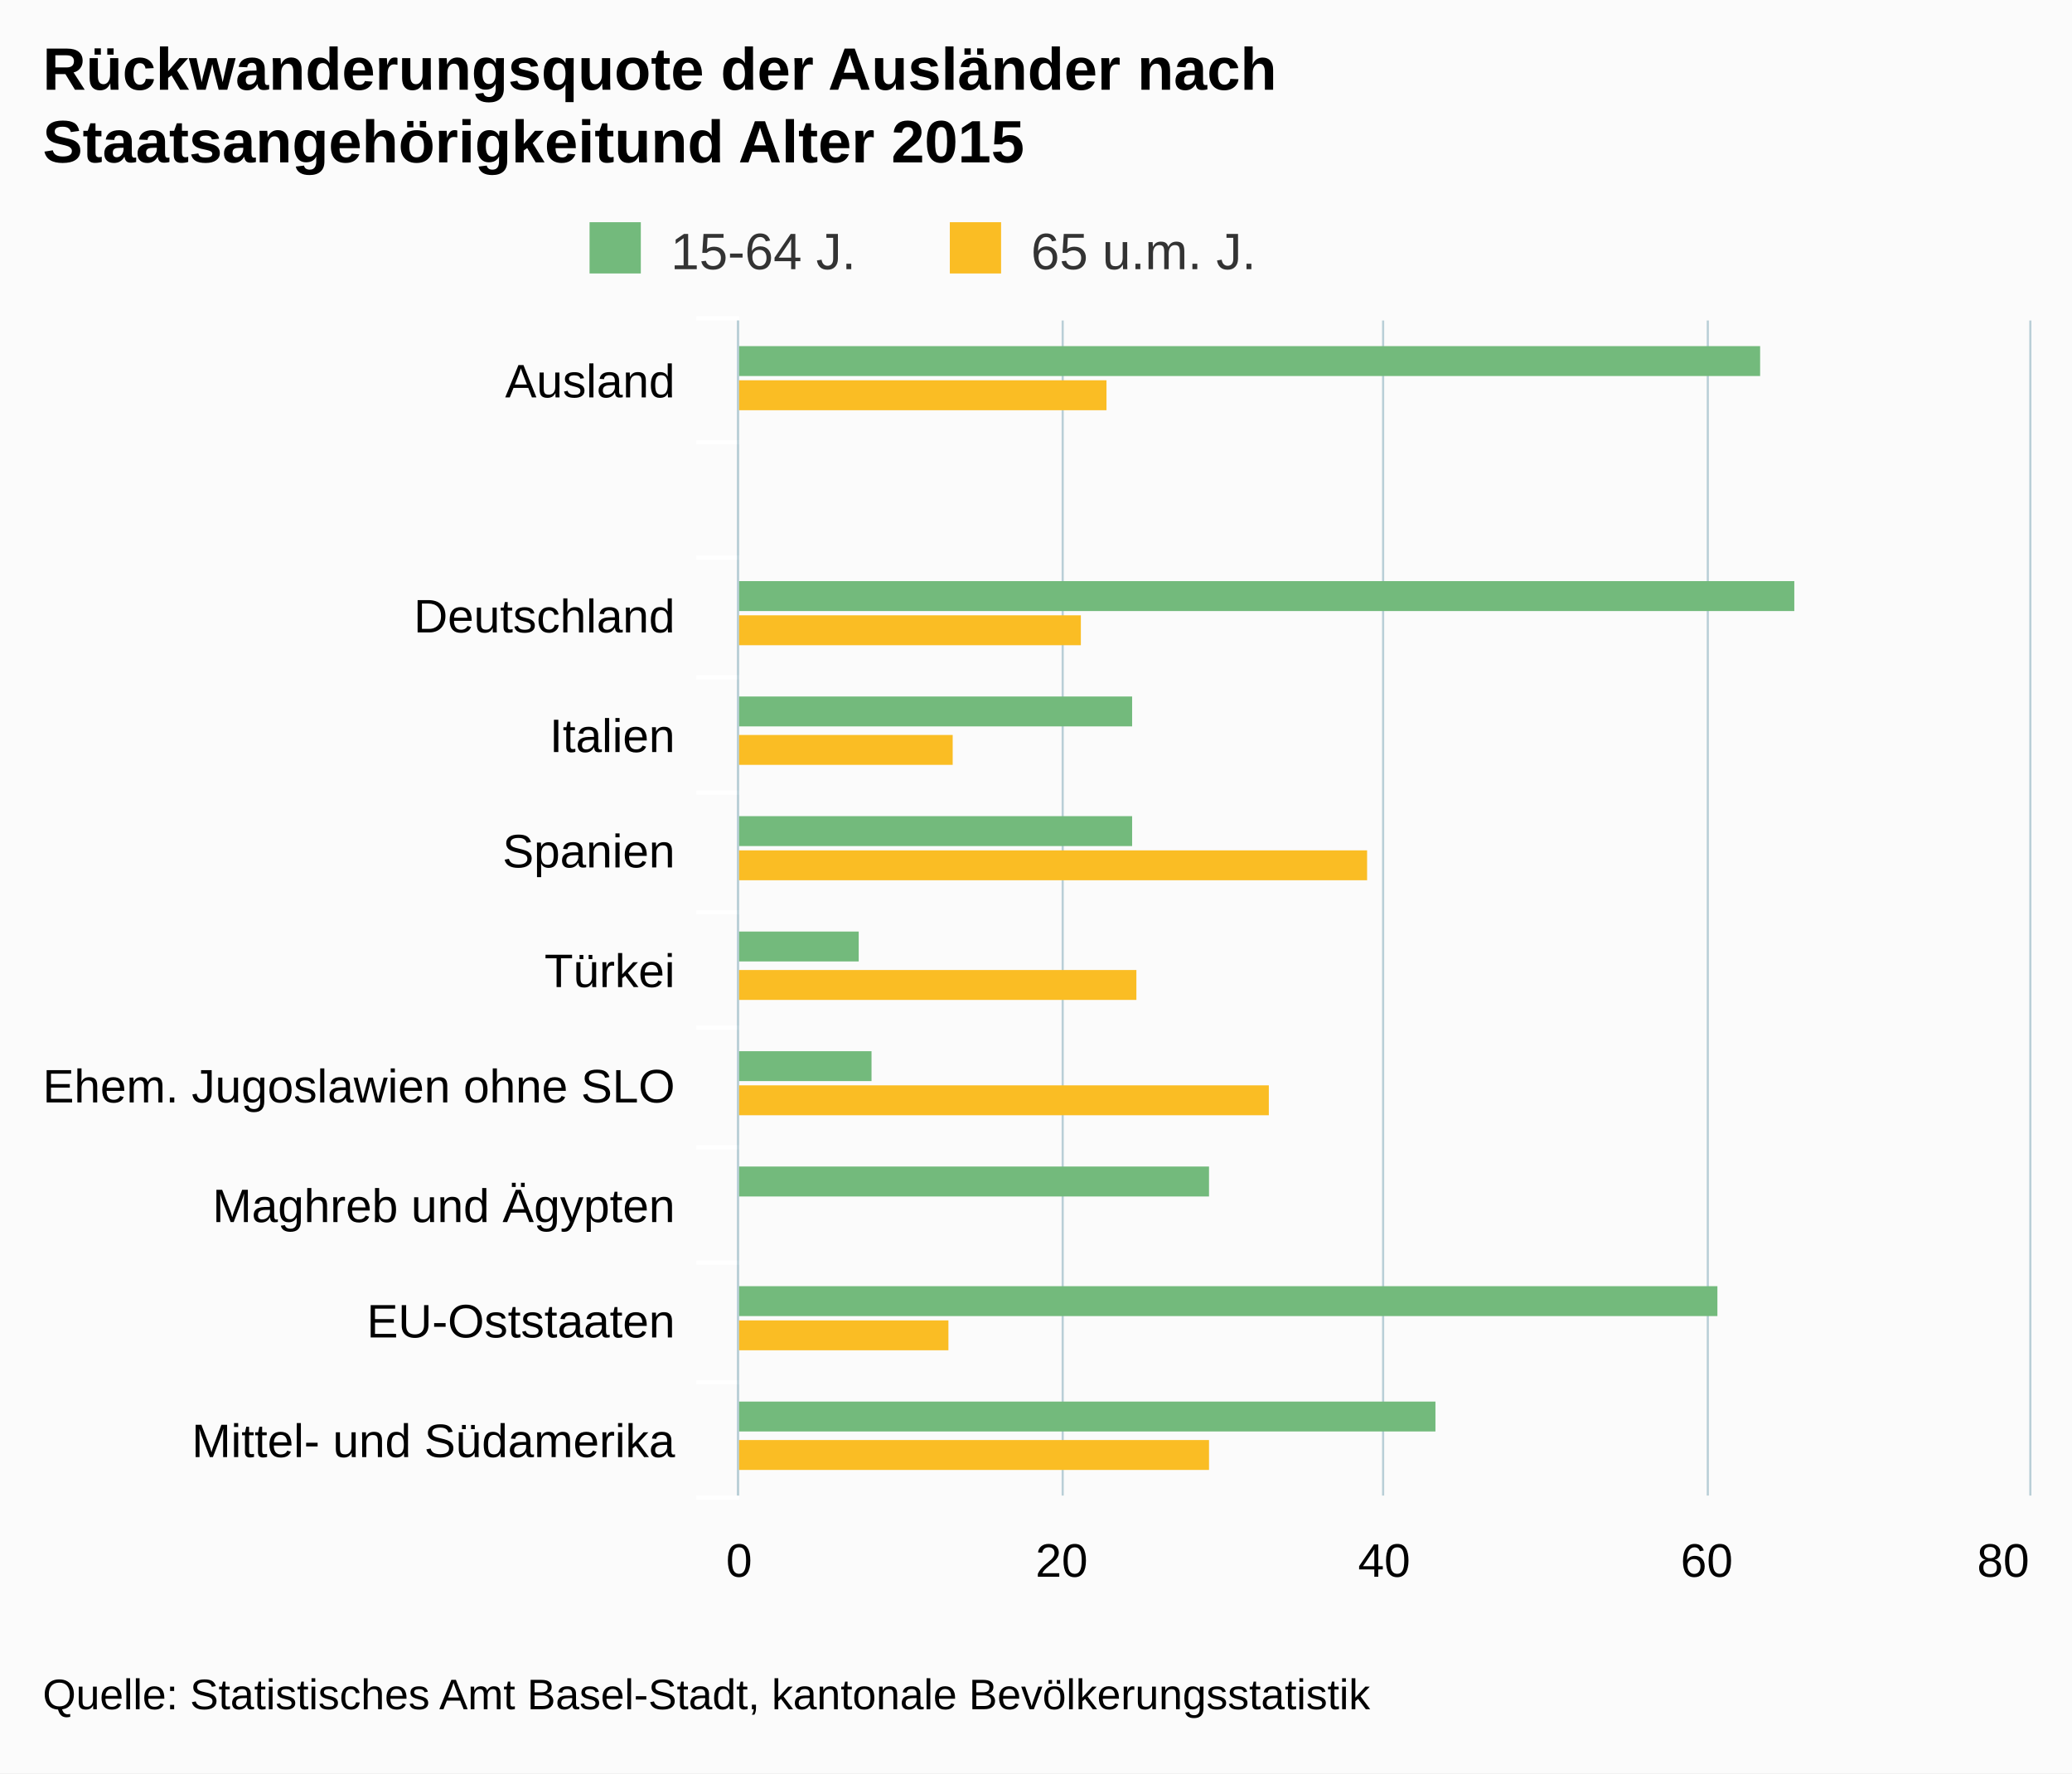
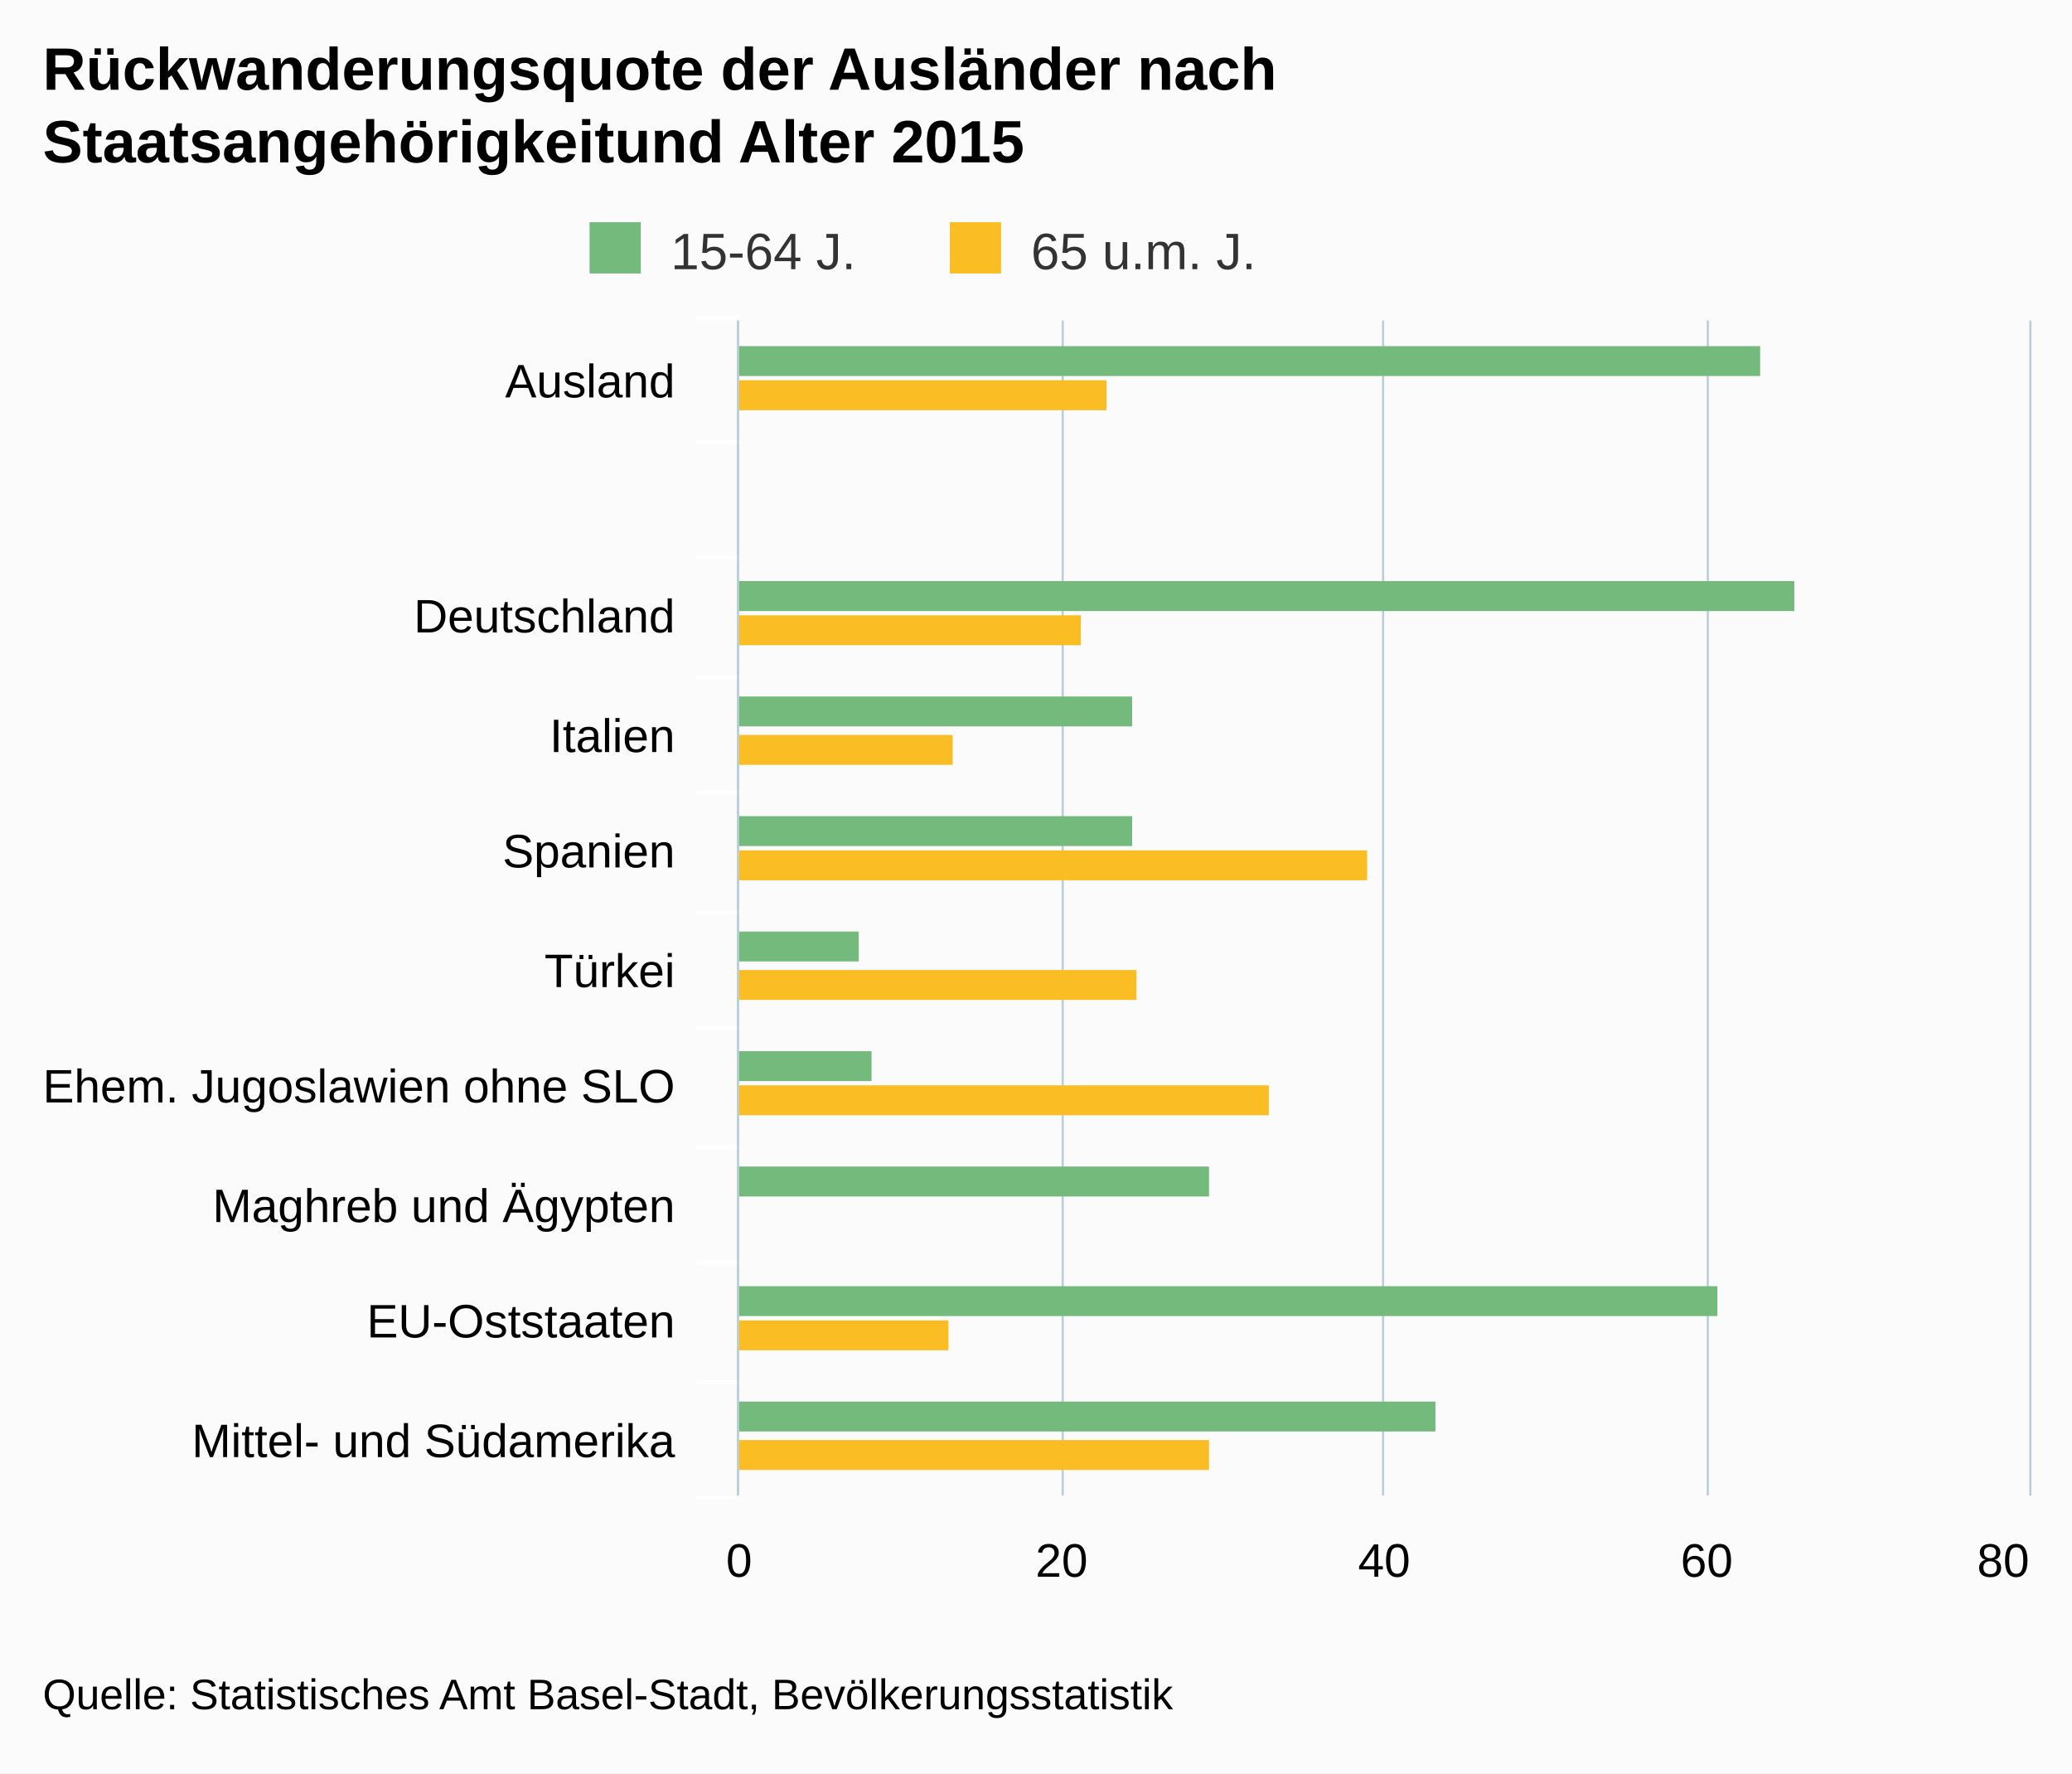
<svg xmlns="http://www.w3.org/2000/svg" version="1.1" class="highcharts-root" style="font-family:arial;font-size:12px;" viewBox="0 0 485 415">
  <defs>
    <clipPath>
      <rect x="0" y="0" width="275" height="302" fill="none" />
    </clipPath>
    <clipPath id="a">
      <rect x="0" y="0" width="275" height="302" fill="none" />
    </clipPath>
  </defs>
  <rect fill="#fbfbfb" class="highcharts-background" x="0" y="0" width="485" height="415" rx="0" ry="0" />
  <rect fill="none" class="highcharts-plot-background" x="173" y="75" width="302" height="275" />
  <g class="highcharts-pane-group" />
  <g class="highcharts-grid highcharts-xaxis-grid ">
    <path fill="none" class="highcharts-grid-line" d="M 173 103.5 L 475 103.5" opacity="1" />
    <path fill="none" class="highcharts-grid-line" d="M 173 130.5 L 475 130.5" opacity="1" />
    <path fill="none" class="highcharts-grid-line" d="M 173 158.5 L 475 158.5" opacity="1" />
    <path fill="none" class="highcharts-grid-line" d="M 173 185.5 L 475 185.5" opacity="1" />
    <path fill="none" class="highcharts-grid-line" d="M 173 213.5 L 475 213.5" opacity="1" />
    <path fill="none" class="highcharts-grid-line" d="M 173 240.5 L 475 240.5" opacity="1" />
    <path fill="none" class="highcharts-grid-line" d="M 173 268.5 L 475 268.5" opacity="1" />
    <path fill="none" class="highcharts-grid-line" d="M 173 295.5 L 475 295.5" opacity="1" />
    <path fill="none" class="highcharts-grid-line" d="M 173 323.5 L 475 323.5" opacity="1" />
    <path fill="none" class="highcharts-grid-line" d="M 173 350.5 L 475 350.5" opacity="1" />
    <path fill="none" class="highcharts-grid-line" d="M 173 75.5 L 475 75.5" opacity="1" />
  </g>
  <g class="highcharts-grid highcharts-yaxis-grid ">
    <path fill="none" stroke="#B9CFD7" stroke-width="0.5" class="highcharts-grid-line" d="M 172.75 75 L 172.75 350" opacity="1" />
    <path fill="none" stroke="#B9CFD7" stroke-width="0.5" class="highcharts-grid-line" d="M 248.75 75 L 248.75 350" opacity="1" />
    <path fill="none" stroke="#B9CFD7" stroke-width="0.5" class="highcharts-grid-line" d="M 323.75 75 L 323.75 350" opacity="1" />
    <path fill="none" stroke="#B9CFD7" stroke-width="0.5" class="highcharts-grid-line" d="M 399.75 75 L 399.75 350" opacity="1" />
    <path fill="none" stroke="#B9CFD7" stroke-width="0.5" class="highcharts-grid-line" d="M 475.25 75 L 475.25 350" opacity="1" />
  </g>
  <rect fill="none" class="highcharts-plot-border" x="173" y="75" width="302" height="275" />
  <g class="highcharts-axis highcharts-xaxis ">
    <path fill="none" class="highcharts-tick" stroke="#FFFFFF" stroke-width="1" d="M 173 103.5 L 163 103.5" opacity="1" />
    <path fill="none" class="highcharts-tick" stroke="#FFFFFF" stroke-width="1" d="M 173 130.5 L 163 130.5" opacity="1" />
    <path fill="none" class="highcharts-tick" stroke="#FFFFFF" stroke-width="1" d="M 173 158.5 L 163 158.5" opacity="1" />
    <path fill="none" class="highcharts-tick" stroke="#FFFFFF" stroke-width="1" d="M 173 185.5 L 163 185.5" opacity="1" />
    <path fill="none" class="highcharts-tick" stroke="#FFFFFF" stroke-width="1" d="M 173 213.5 L 163 213.5" opacity="1" />
    <path fill="none" class="highcharts-tick" stroke="#FFFFFF" stroke-width="1" d="M 173 240.5 L 163 240.5" opacity="1" />
    <path fill="none" class="highcharts-tick" stroke="#FFFFFF" stroke-width="1" d="M 173 268.5 L 163 268.5" opacity="1" />
    <path fill="none" class="highcharts-tick" stroke="#FFFFFF" stroke-width="1" d="M 173 295.5 L 163 295.5" opacity="1" />
    <path fill="none" class="highcharts-tick" stroke="#FFFFFF" stroke-width="1" d="M 173 323.5 L 163 323.5" opacity="1" />
    <path fill="none" class="highcharts-tick" stroke="#FFFFFF" stroke-width="1" d="M 173 350.5 L 163 350.5" opacity="1" />
    <path fill="none" class="highcharts-tick" stroke="#FFFFFF" stroke-width="1" d="M 173 74.5 L 163 74.5" opacity="1" />
    <path fill="none" class="highcharts-axis-line" stroke="#B9CFD7" stroke-width="0.5" d="M 172.75 75 L 172.75 350" />
  </g>
  <g class="highcharts-axis highcharts-yaxis ">
    <path fill="none" class="highcharts-axis-line" d="M 173 350 L 475 350" />
  </g>
  <g class="highcharts-series-group">
    <g class="highcharts-series highcharts-series-0 highcharts-column-series highcharts-color-undefined " transform="translate(475,350) rotate(90) scale(-1,1) scale(1 1)" clip-path="url(#a)">
      <rect x="262" y="63" width="7" height="240" fill="#73BA7C" class="highcharts-point" />
      <rect x="235" y="303" width="7" height="0" fill="#73BA7C" class="highcharts-point" />
      <rect x="207" y="55" width="7" height="248" fill="#73BA7C" class="highcharts-point" />
      <rect x="180" y="210" width="7" height="93" fill="#73BA7C" class="highcharts-point" />
      <rect x="152" y="210" width="7" height="93" fill="#73BA7C" class="highcharts-point" />
      <rect x="125" y="274" width="7" height="29" fill="#73BA7C" class="highcharts-point" />
      <rect x="97" y="271" width="7" height="32" fill="#73BA7C" class="highcharts-point" />
      <rect x="70" y="192" width="7" height="111" fill="#73BA7C" class="highcharts-point" />
      <rect x="42" y="73" width="7" height="230" fill="#73BA7C" class="highcharts-point" />
      <rect x="15" y="139" width="7" height="164" fill="#73BA7C" class="highcharts-point" />
    </g>
    <g class="highcharts-markers highcharts-series-0 highcharts-column-series highcharts-color-undefined " transform="translate(475,350) rotate(90) scale(-1,1) scale(1 1)" clip-path="none" />
    <g class="highcharts-series highcharts-series-1 highcharts-column-series highcharts-color-undefined " transform="translate(475,350) rotate(90) scale(-1,1) scale(1 1)" clip-path="url(#a)">
      <rect x="254" y="216" width="7" height="87" fill="#FABD24" class="highcharts-point" />
      <rect x="226" y="303" width="7" height="0" fill="#FABD24" class="highcharts-point" />
      <rect x="199" y="222" width="7" height="81" fill="#FABD24" class="highcharts-point" />
      <rect x="171" y="252" width="7" height="51" fill="#FABD24" class="highcharts-point" />
      <rect x="144" y="155" width="7" height="148" fill="#FABD24" class="highcharts-point" />
      <rect x="116" y="209" width="7" height="94" fill="#FABD24" class="highcharts-point" />
      <rect x="89" y="178" width="7" height="125" fill="#FABD24" class="highcharts-point" />
      <rect x="61" y="303" width="7" height="0" fill="#FABD24" class="highcharts-point" />
      <rect x="34" y="253" width="7" height="50" fill="#FABD24" class="highcharts-point" />
      <rect x="6" y="192" width="7" height="111" fill="#FABD24" class="highcharts-point" />
    </g>
    <g class="highcharts-markers highcharts-series-1 highcharts-column-series highcharts-color-undefined " transform="translate(475,350) rotate(90) scale(-1,1) scale(1 1)" clip-path="none" />
  </g>
  <text x="10" text-anchor="start" class="highcharts-title" style="color:#000000;font-size:14px;font-weight:bold;fill:#000000;" y="21">
    <tspan>Rückwanderungsquote der Ausländer nach</tspan>
    <tspan dy="17" x="10">Staatsangehörigkeitund Alter 2015</tspan>
  </text>
  <g class="highcharts-legend" transform="translate(128,45)">
    <rect fill="none" class="highcharts-legend-box" rx="0" ry="0" x="0" y="0" width="173" height="25" visibility="visible" />
    <g>
      <g>
        <g class="highcharts-legend-item highcharts-column-series highcharts-color-undefined highcharts-series-0" transform="translate(8,3)">
          <text x="21" style="color:#333333;font-size:12px;font-weight:normal;cursor:pointer;fill:#333333;" text-anchor="start" y="15">
            <tspan>15-64 J.</tspan>
          </text>
          <rect x="2" y="4" width="12" height="12" fill="#73BA7C" class="highcharts-point" />
        </g>
        <g class="highcharts-legend-item highcharts-column-series highcharts-color-undefined highcharts-series-1" transform="translate(92.32812,3)">
          <text x="21" y="15" style="color:#333333;font-size:12px;font-weight:normal;cursor:pointer;fill:#333333;" text-anchor="start">
            <tspan>65 u.m. J.</tspan>
          </text>
          <rect x="2" y="4" width="12" height="12" fill="#FABD24" class="highcharts-point" />
        </g>
      </g>
    </g>
  </g>
  <g class="highcharts-axis-labels highcharts-xaxis-labels ">
    <text x="158" style="color:#000000;cursor:default;font-size:11px;fill:#000000;" text-anchor="end" transform="translate(0,0)" y="93" opacity="1">
      <tspan>Ausland</tspan>
    </text>
    <text x="158" style="color:#000000;cursor:default;font-size:11px;fill:#000000;" text-anchor="end" transform="translate(0,0)" y="127" opacity="1" />
    <text x="158" style="color:#000000;cursor:default;font-size:11px;fill:#000000;" text-anchor="end" transform="translate(0,0)" y="148" opacity="1">
      <tspan>Deutschland</tspan>
    </text>
    <text x="158" style="color:#000000;cursor:default;font-size:11px;fill:#000000;" text-anchor="end" transform="translate(0,0)" y="176" opacity="1">
      <tspan>Italien</tspan>
    </text>
    <text x="158" style="color:#000000;cursor:default;font-size:11px;fill:#000000;" text-anchor="end" transform="translate(0,0)" y="203" opacity="1">
      <tspan>Spanien</tspan>
    </text>
    <text x="158" style="color:#000000;cursor:default;font-size:11px;fill:#000000;" text-anchor="end" transform="translate(0,0)" y="231" opacity="1">
      <tspan>Türkei</tspan>
    </text>
    <text x="158" style="color:#000000;cursor:default;font-size:11px;fill:#000000;" text-anchor="end" transform="translate(0,0)" y="258" opacity="1">
      <tspan>Ehem. Jugoslawien ohne SLO</tspan>
    </text>
    <text x="158" style="color:#000000;cursor:default;font-size:11px;fill:#000000;" text-anchor="end" transform="translate(0,0)" y="286" opacity="1">
      <tspan>Maghreb und Ägypten</tspan>
    </text>
    <text x="158" style="color:#000000;cursor:default;font-size:11px;fill:#000000;" text-anchor="end" transform="translate(0,0)" y="313" opacity="1">
      <tspan>EU-Oststaaten</tspan>
    </text>
    <text x="158" style="color:#000000;cursor:default;font-size:11px;fill:#000000;" text-anchor="end" transform="translate(0,0)" y="341" opacity="1">
      <tspan>Mittel- und Südamerika</tspan>
    </text>
  </g>
  <g class="highcharts-axis-labels highcharts-yaxis-labels ">
    <text x="173" style="color:#000000;cursor:default;font-size:11px;fill:#000000;" text-anchor="middle" transform="translate(0,0)" y="369" opacity="1">
      <tspan>0</tspan>
    </text>
    <text x="248.5" style="color:#000000;cursor:default;font-size:11px;fill:#000000;" text-anchor="middle" transform="translate(0,0)" y="369" opacity="1">
      <tspan>20</tspan>
    </text>
    <text x="324" style="color:#000000;cursor:default;font-size:11px;fill:#000000;" text-anchor="middle" transform="translate(0,0)" y="369" opacity="1">
      <tspan>40</tspan>
    </text>
    <text x="399.5" style="color:#000000;cursor:default;font-size:11px;fill:#000000;" text-anchor="middle" transform="translate(0,0)" y="369" opacity="1">
      <tspan>60</tspan>
    </text>
    <text x="468.891" style="color:#000000;cursor:default;font-size:11px;fill:#000000;" text-anchor="middle" transform="translate(0,0)" y="369" opacity="1">
      <tspan>80</tspan>
    </text>
  </g>
  <text x="10" class="highcharts-credits" text-anchor="start" style="cursor:default;color:#000000;font-size:10px;fill:#000000;" y="400">
-     <tspan>Quelle: Statistisches Amt Basel-Stadt, kantonale Bevölkerungsstatistik</tspan>
+     <tspan>Quelle: Statistisches Amt Basel-Stadt, Bevölkerungsstatistik</tspan>
  </text>
</svg>
